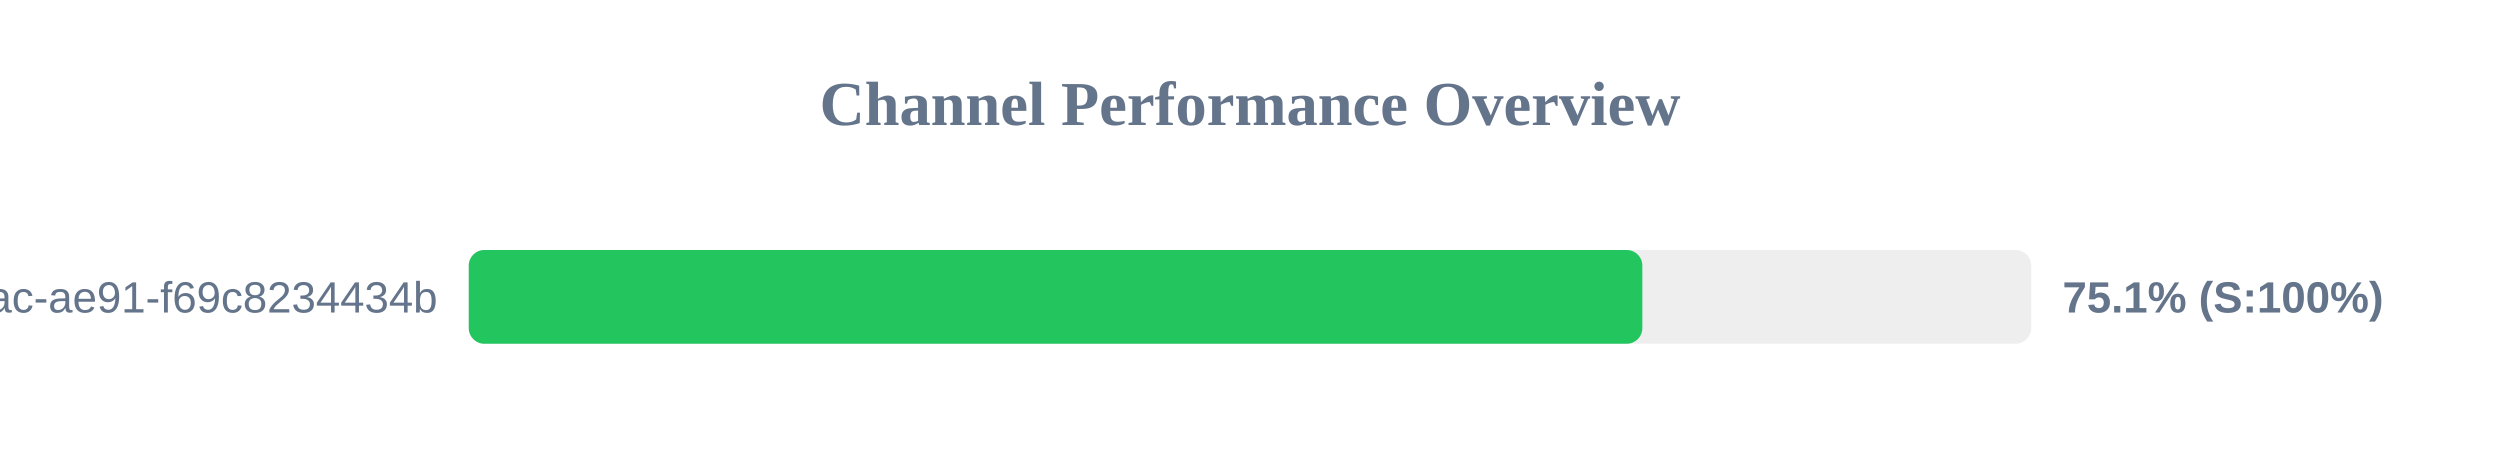
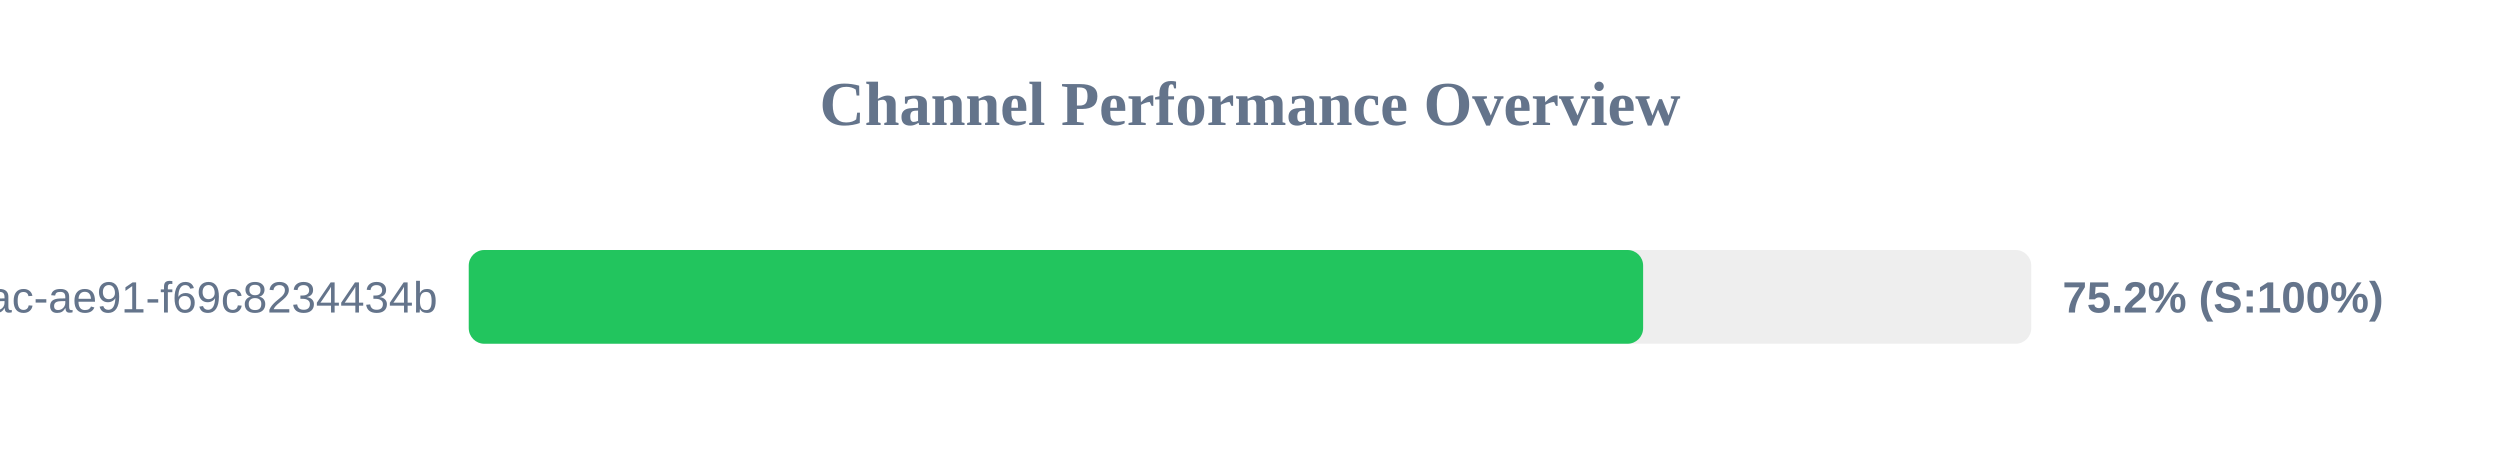
<svg xmlns="http://www.w3.org/2000/svg" width="800" height="150" version="1.1">
  <style>
        .row { font: 14px Arial; fill: #64748b; }
        .score { font: bold 14px Arial; fill: #64748b; }
    </style>
  <text x="400" y="40" text-anchor="middle" font-size="20px" font-weight="bold" fill="#64748b">Channel Performance Overview</text>
  <rect x="150" y="80" width="500" height="30" fill="#eee" rx="5" />
-   <rect x="150" y="80" width="375.55" height="30" fill="#22c55e" rx="5" />
+   <rect x="150" y="80" width="375.8" height="30" fill="#22c55e" rx="5" />
  <text x="140" y="100" text-anchor="end" class="row">?uuid=942b9cb8-92fa-46ac-ae91-f69c8234434b</text>
-   <text x="660" y="100" text-anchor="start" class="score">75.1% (S:100%)</text>
+   <text x="660" y="100" text-anchor="start" class="score">75.2% (S:100%)</text>
</svg>
